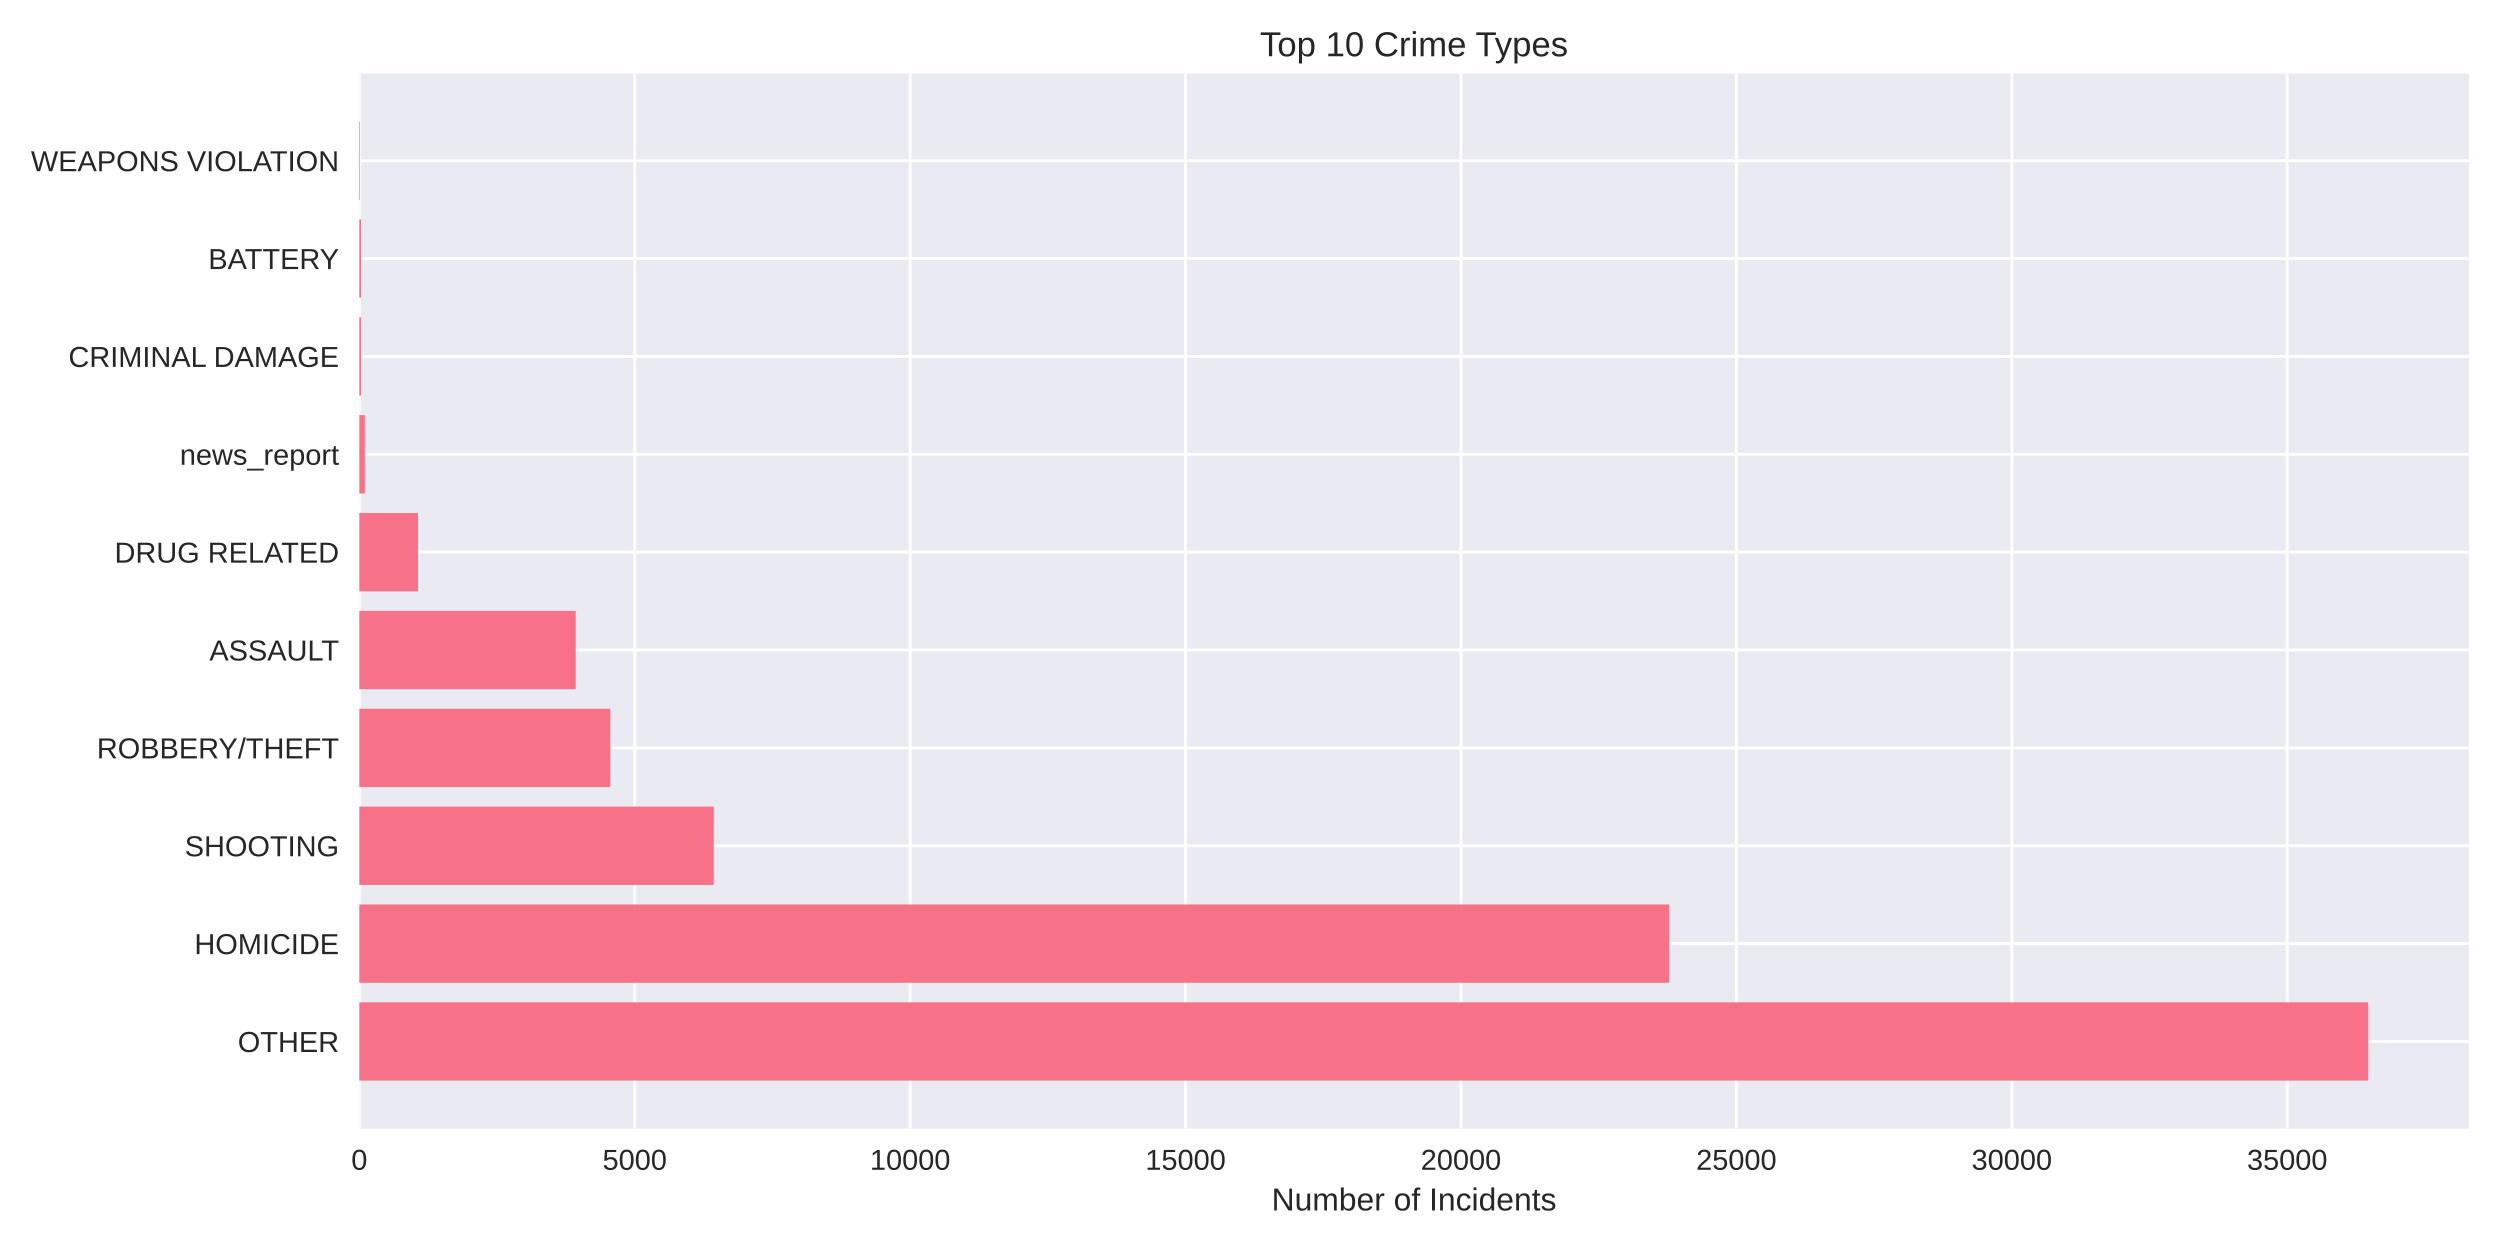
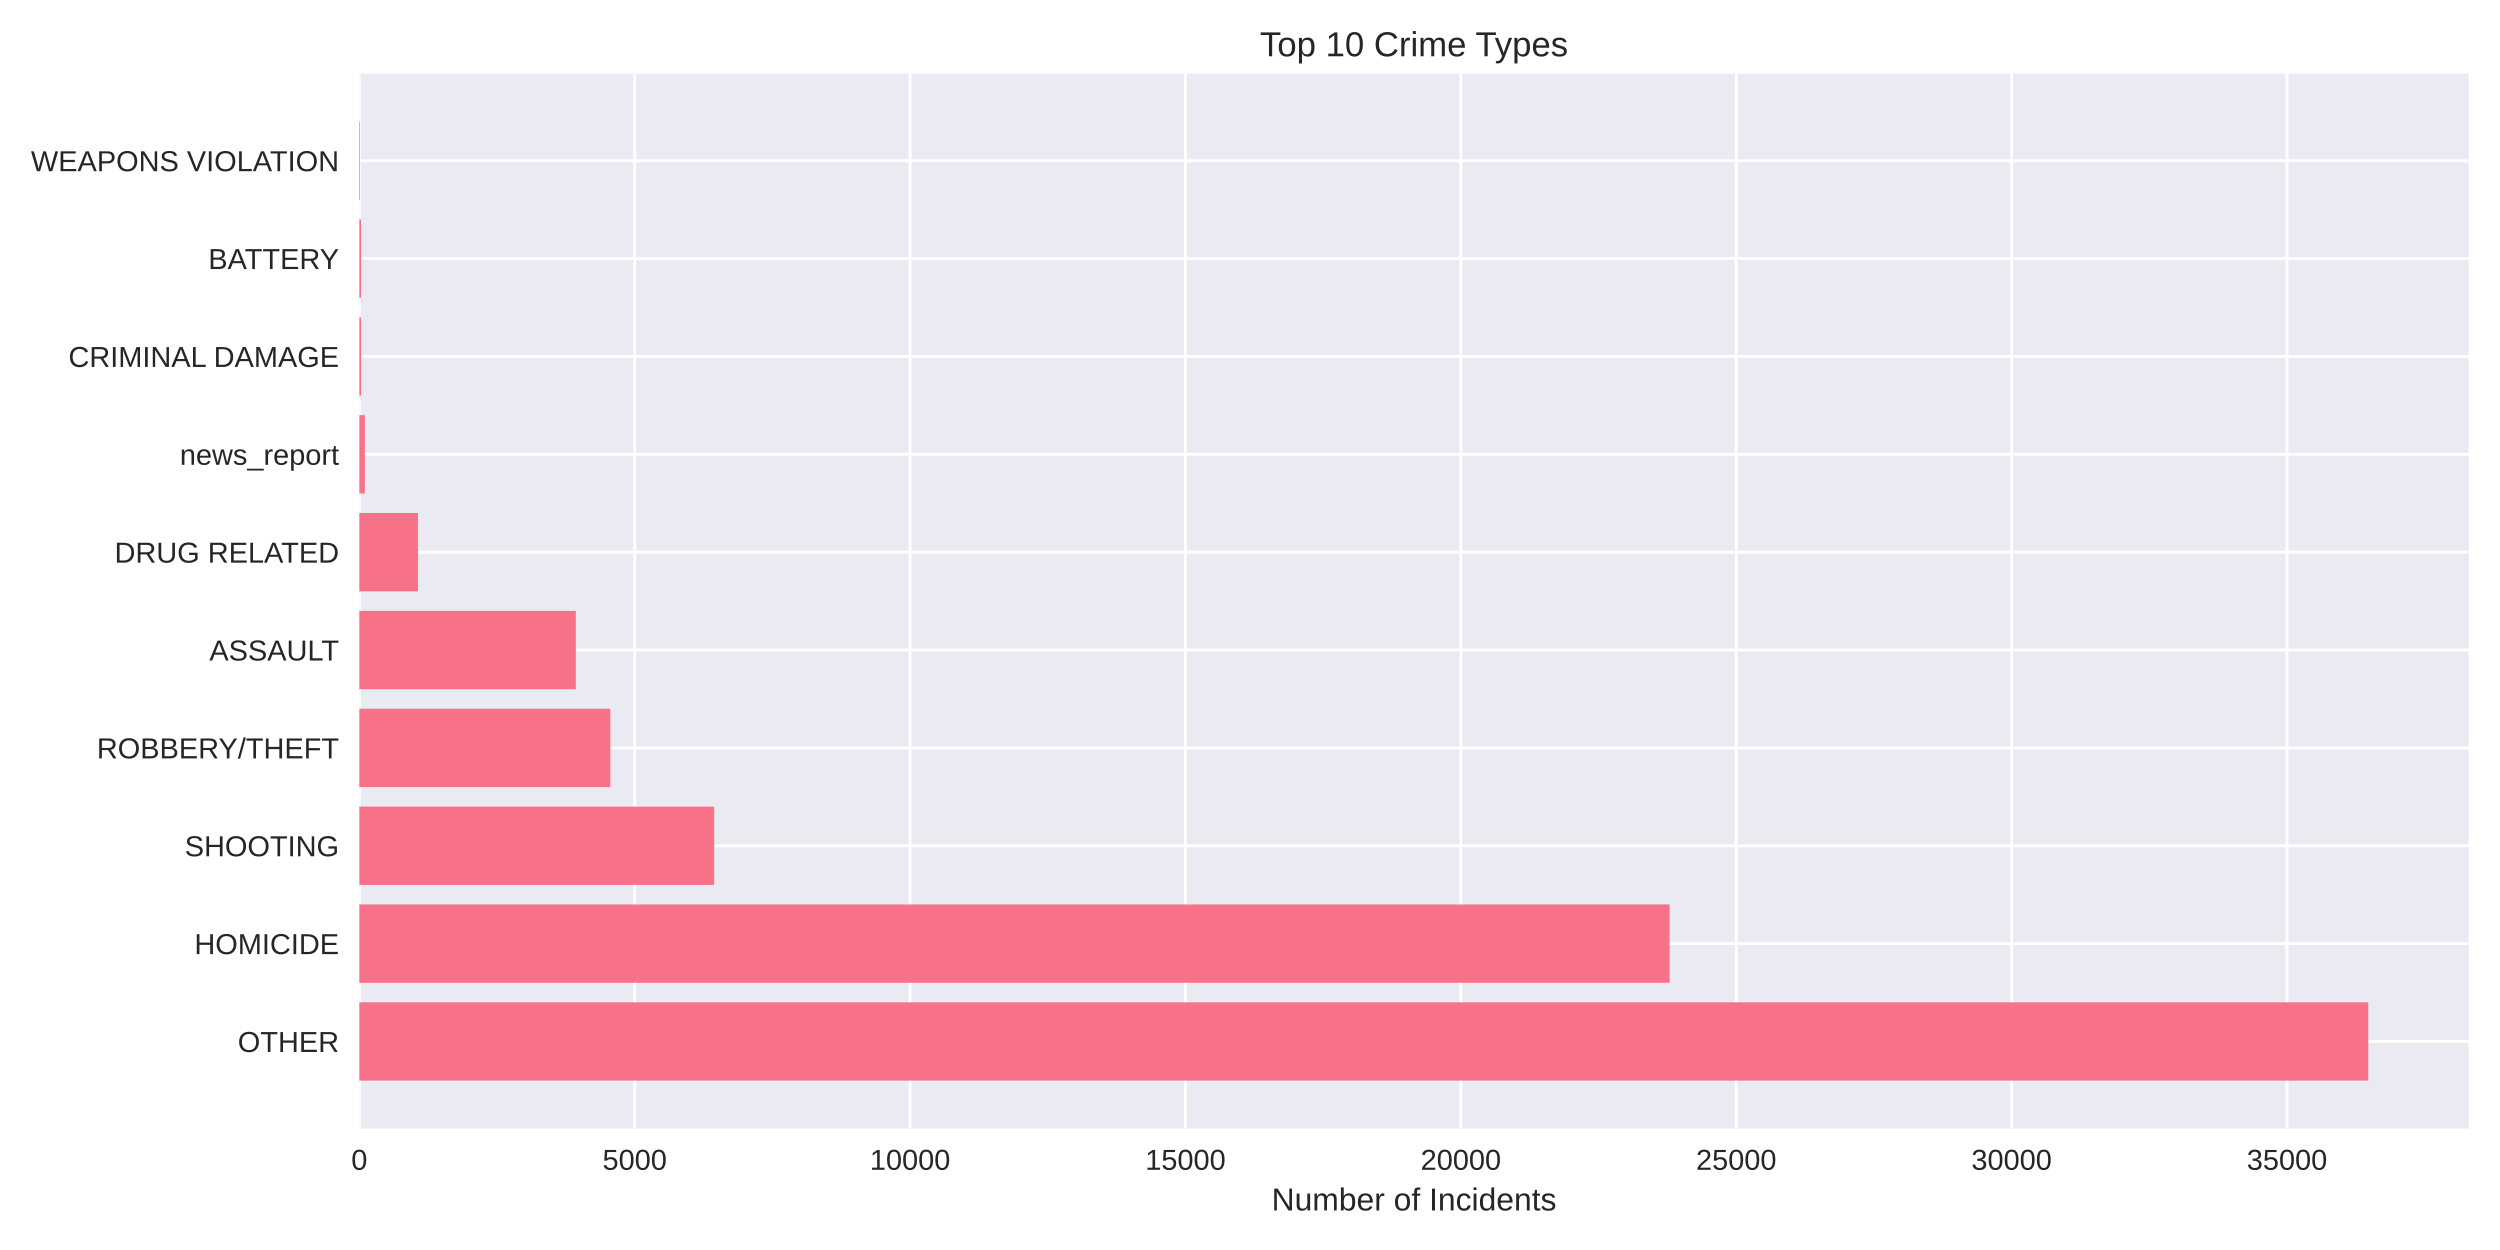
<svg xmlns="http://www.w3.org/2000/svg" width="864pt" height="432pt" viewBox="0 0 864 432" version="1.1">
  <defs>
    <style type="text/css">*{stroke-linejoin: round; stroke-linecap: butt}</style>
  </defs>
  <g id="figure_1">
    <g id="patch_1">
      <path d="M 0 432  L 864 432  L 864 0  L 0 0  z " style="fill: #ffffff" />
    </g>
    <g id="axes_1">
      <g id="patch_2">
        <path d="M 124.18 390.04  L 853.2 390.04  L 853.2 25.44  L 124.18 25.44  z " style="fill: #eaeaf2" />
      </g>
      <g id="matplotlib.axis_1">
        <g id="xtick_1">
          <g id="line2d_1">
-             <path d="M 124.18 390.04  L 124.18 25.44  " clip-path="url(#pc60790a1ab)" style="fill: none; stroke: #ffffff; stroke-linecap: round" />
+             <path d="M 124.18 390.04  L 124.18 25.44  " clip-path="url(#p012cc14266)" style="fill: none; stroke: #ffffff; stroke-linecap: round" />
          </g>
          <g id="line2d_2" />
          <g id="text_1">
            <text style="fill: #262626; font: 10px 'Arial', 'Liberation Sans', 'DejaVu Sans', 'Bitstream Vera Sans', sans-serif; text-anchor: middle" x="124.18" y="404.287" transform="rotate(-0 124.18 404.2869)">0</text>
          </g>
        </g>
        <g id="xtick_2">
          <g id="line2d_3">
-             <path d="M 219.363 390.04  L 219.363 25.44  " clip-path="url(#pc60790a1ab)" style="fill: none; stroke: #ffffff; stroke-linecap: round" />
+             <path d="M 219.353 390.04  L 219.353 25.44  " clip-path="url(#p012cc14266)" style="fill: none; stroke: #ffffff; stroke-linecap: round" />
          </g>
          <g id="line2d_4" />
          <g id="text_2">
-             <text style="fill: #262626; font: 10px 'Arial', 'Liberation Sans', 'DejaVu Sans', 'Bitstream Vera Sans', sans-serif; text-anchor: middle" x="219.363" y="404.287" transform="rotate(-0 219.3633 404.2869)">5000</text>
+             <text style="fill: #262626; font: 10px 'Arial', 'Liberation Sans', 'DejaVu Sans', 'Bitstream Vera Sans', sans-serif; text-anchor: middle" x="219.353" y="404.287" transform="rotate(-0 219.3528 404.2869)">5000</text>
          </g>
        </g>
        <g id="xtick_3">
          <g id="line2d_5">
-             <path d="M 314.547 390.04  L 314.547 25.44  " clip-path="url(#pc60790a1ab)" style="fill: none; stroke: #ffffff; stroke-linecap: round" />
+             <path d="M 314.526 390.04  L 314.526 25.44  " clip-path="url(#p012cc14266)" style="fill: none; stroke: #ffffff; stroke-linecap: round" />
          </g>
          <g id="line2d_6" />
          <g id="text_3">
-             <text style="fill: #262626; font: 10px 'Arial', 'Liberation Sans', 'DejaVu Sans', 'Bitstream Vera Sans', sans-serif; text-anchor: middle" x="314.547" y="404.287" transform="rotate(-0 314.5465 404.2869)">10000</text>
+             <text style="fill: #262626; font: 10px 'Arial', 'Liberation Sans', 'DejaVu Sans', 'Bitstream Vera Sans', sans-serif; text-anchor: middle" x="314.526" y="404.287" transform="rotate(-0 314.5256 404.2869)">10000</text>
          </g>
        </g>
        <g id="xtick_4">
          <g id="line2d_7">
-             <path d="M 409.73 390.04  L 409.73 25.44  " clip-path="url(#pc60790a1ab)" style="fill: none; stroke: #ffffff; stroke-linecap: round" />
+             <path d="M 409.698 390.04  L 409.698 25.44  " clip-path="url(#p012cc14266)" style="fill: none; stroke: #ffffff; stroke-linecap: round" />
          </g>
          <g id="line2d_8" />
          <g id="text_4">
-             <text style="fill: #262626; font: 10px 'Arial', 'Liberation Sans', 'DejaVu Sans', 'Bitstream Vera Sans', sans-serif; text-anchor: middle" x="409.73" y="404.287" transform="rotate(-0 409.7298 404.2869)">15000</text>
+             <text style="fill: #262626; font: 10px 'Arial', 'Liberation Sans', 'DejaVu Sans', 'Bitstream Vera Sans', sans-serif; text-anchor: middle" x="409.698" y="404.287" transform="rotate(-0 409.6985 404.2869)">15000</text>
          </g>
        </g>
        <g id="xtick_5">
          <g id="line2d_9">
-             <path d="M 504.913 390.04  L 504.913 25.44  " clip-path="url(#pc60790a1ab)" style="fill: none; stroke: #ffffff; stroke-linecap: round" />
+             <path d="M 504.871 390.04  L 504.871 25.44  " clip-path="url(#p012cc14266)" style="fill: none; stroke: #ffffff; stroke-linecap: round" />
          </g>
          <g id="line2d_10" />
          <g id="text_5">
-             <text style="fill: #262626; font: 10px 'Arial', 'Liberation Sans', 'DejaVu Sans', 'Bitstream Vera Sans', sans-serif; text-anchor: middle" x="504.913" y="404.287" transform="rotate(-0 504.913 404.2869)">20000</text>
+             <text style="fill: #262626; font: 10px 'Arial', 'Liberation Sans', 'DejaVu Sans', 'Bitstream Vera Sans', sans-serif; text-anchor: middle" x="504.871" y="404.287" transform="rotate(-0 504.8713 404.2869)">20000</text>
          </g>
        </g>
        <g id="xtick_6">
          <g id="line2d_11">
-             <path d="M 600.096 390.04  L 600.096 25.44  " clip-path="url(#pc60790a1ab)" style="fill: none; stroke: #ffffff; stroke-linecap: round" />
+             <path d="M 600.044 390.04  L 600.044 25.44  " clip-path="url(#p012cc14266)" style="fill: none; stroke: #ffffff; stroke-linecap: round" />
          </g>
          <g id="line2d_12" />
          <g id="text_6">
-             <text style="fill: #262626; font: 10px 'Arial', 'Liberation Sans', 'DejaVu Sans', 'Bitstream Vera Sans', sans-serif; text-anchor: middle" x="600.096" y="404.287" transform="rotate(-0 600.0963 404.2869)">25000</text>
+             <text style="fill: #262626; font: 10px 'Arial', 'Liberation Sans', 'DejaVu Sans', 'Bitstream Vera Sans', sans-serif; text-anchor: middle" x="600.044" y="404.287" transform="rotate(-0 600.0441 404.2869)">25000</text>
          </g>
        </g>
        <g id="xtick_7">
          <g id="line2d_13">
-             <path d="M 695.28 390.04  L 695.28 25.44  " clip-path="url(#pc60790a1ab)" style="fill: none; stroke: #ffffff; stroke-linecap: round" />
+             <path d="M 695.217 390.04  L 695.217 25.44  " clip-path="url(#p012cc14266)" style="fill: none; stroke: #ffffff; stroke-linecap: round" />
          </g>
          <g id="line2d_14" />
          <g id="text_7">
-             <text style="fill: #262626; font: 10px 'Arial', 'Liberation Sans', 'DejaVu Sans', 'Bitstream Vera Sans', sans-serif; text-anchor: middle" x="695.28" y="404.287" transform="rotate(-0 695.2796 404.2869)">30000</text>
+             <text style="fill: #262626; font: 10px 'Arial', 'Liberation Sans', 'DejaVu Sans', 'Bitstream Vera Sans', sans-serif; text-anchor: middle" x="695.217" y="404.287" transform="rotate(-0 695.2169 404.2869)">30000</text>
          </g>
        </g>
        <g id="xtick_8">
          <g id="line2d_15">
-             <path d="M 790.463 390.04  L 790.463 25.44  " clip-path="url(#pc60790a1ab)" style="fill: none; stroke: #ffffff; stroke-linecap: round" />
+             <path d="M 790.39 390.04  L 790.39 25.44  " clip-path="url(#p012cc14266)" style="fill: none; stroke: #ffffff; stroke-linecap: round" />
          </g>
          <g id="line2d_16" />
          <g id="text_8">
-             <text style="fill: #262626; font: 10px 'Arial', 'Liberation Sans', 'DejaVu Sans', 'Bitstream Vera Sans', sans-serif; text-anchor: middle" x="790.463" y="404.287" transform="rotate(-0 790.4628 404.2869)">35000</text>
+             <text style="fill: #262626; font: 10px 'Arial', 'Liberation Sans', 'DejaVu Sans', 'Bitstream Vera Sans', sans-serif; text-anchor: middle" x="790.39" y="404.287" transform="rotate(-0 790.3897 404.2869)">35000</text>
          </g>
        </g>
        <g id="text_9">
          <text style="fill: #262626; font: 11px 'Arial', 'Liberation Sans', 'DejaVu Sans', 'Bitstream Vera Sans', sans-serif; text-anchor: middle" x="488.69" y="418.333" transform="rotate(-0 488.69 418.3334)">Number of Incidents</text>
        </g>
      </g>
      <g id="matplotlib.axis_2">
        <g id="ytick_1">
          <g id="line2d_17">
-             <path d="M 124.18 359.939  L 853.2 359.939  " clip-path="url(#pc60790a1ab)" style="fill: none; stroke: #ffffff; stroke-linecap: round" />
+             <path d="M 124.18 359.939  L 853.2 359.939  " clip-path="url(#p012cc14266)" style="fill: none; stroke: #ffffff; stroke-linecap: round" />
          </g>
          <g id="line2d_18" />
          <g id="text_10">
            <text style="fill: #262626; font: 10px 'Arial', 'Liberation Sans', 'DejaVu Sans', 'Bitstream Vera Sans', sans-serif; text-anchor: end" x="117.18" y="363.562" transform="rotate(-0 117.18 363.562)">OTHER</text>
          </g>
        </g>
        <g id="ytick_2">
          <g id="line2d_19">
-             <path d="M 124.18 326.117  L 853.2 326.117  " clip-path="url(#pc60790a1ab)" style="fill: none; stroke: #ffffff; stroke-linecap: round" />
+             <path d="M 124.18 326.117  L 853.2 326.117  " clip-path="url(#p012cc14266)" style="fill: none; stroke: #ffffff; stroke-linecap: round" />
          </g>
          <g id="line2d_20" />
          <g id="text_11">
            <text style="fill: #262626; font: 10px 'Arial', 'Liberation Sans', 'DejaVu Sans', 'Bitstream Vera Sans', sans-serif; text-anchor: end" x="117.18" y="329.74" transform="rotate(-0 117.18 329.7401)">HOMICIDE</text>
          </g>
        </g>
        <g id="ytick_3">
          <g id="line2d_21">
-             <path d="M 124.18 292.295  L 853.2 292.295  " clip-path="url(#pc60790a1ab)" style="fill: none; stroke: #ffffff; stroke-linecap: round" />
+             <path d="M 124.18 292.295  L 853.2 292.295  " clip-path="url(#p012cc14266)" style="fill: none; stroke: #ffffff; stroke-linecap: round" />
          </g>
          <g id="line2d_22" />
          <g id="text_12">
            <text style="fill: #262626; font: 10px 'Arial', 'Liberation Sans', 'DejaVu Sans', 'Bitstream Vera Sans', sans-serif; text-anchor: end" x="117.18" y="295.918" transform="rotate(-0 117.18 295.9182)">SHOOTING</text>
          </g>
        </g>
        <g id="ytick_4">
          <g id="line2d_23">
-             <path d="M 124.18 258.473  L 853.2 258.473  " clip-path="url(#pc60790a1ab)" style="fill: none; stroke: #ffffff; stroke-linecap: round" />
+             <path d="M 124.18 258.473  L 853.2 258.473  " clip-path="url(#p012cc14266)" style="fill: none; stroke: #ffffff; stroke-linecap: round" />
          </g>
          <g id="line2d_24" />
          <g id="text_13">
            <text style="fill: #262626; font: 10px 'Arial', 'Liberation Sans', 'DejaVu Sans', 'Bitstream Vera Sans', sans-serif; text-anchor: end" x="117.18" y="262.096" transform="rotate(-0 117.18 262.0963)">ROBBERY/THEFT</text>
          </g>
        </g>
        <g id="ytick_5">
          <g id="line2d_25">
-             <path d="M 124.18 224.651  L 853.2 224.651  " clip-path="url(#pc60790a1ab)" style="fill: none; stroke: #ffffff; stroke-linecap: round" />
+             <path d="M 124.18 224.651  L 853.2 224.651  " clip-path="url(#p012cc14266)" style="fill: none; stroke: #ffffff; stroke-linecap: round" />
          </g>
          <g id="line2d_26" />
          <g id="text_14">
            <text style="fill: #262626; font: 10px 'Arial', 'Liberation Sans', 'DejaVu Sans', 'Bitstream Vera Sans', sans-serif; text-anchor: end" x="117.18" y="228.274" transform="rotate(-0 117.18 228.2744)">ASSAULT</text>
          </g>
        </g>
        <g id="ytick_6">
          <g id="line2d_27">
-             <path d="M 124.18 190.829  L 853.2 190.829  " clip-path="url(#pc60790a1ab)" style="fill: none; stroke: #ffffff; stroke-linecap: round" />
+             <path d="M 124.18 190.829  L 853.2 190.829  " clip-path="url(#p012cc14266)" style="fill: none; stroke: #ffffff; stroke-linecap: round" />
          </g>
          <g id="line2d_28" />
          <g id="text_15">
            <text style="fill: #262626; font: 10px 'Arial', 'Liberation Sans', 'DejaVu Sans', 'Bitstream Vera Sans', sans-serif; text-anchor: end" x="117.18" y="194.452" transform="rotate(-0 117.18 194.4525)">DRUG RELATED</text>
          </g>
        </g>
        <g id="ytick_7">
          <g id="line2d_29">
-             <path d="M 124.18 157.007  L 853.2 157.007  " clip-path="url(#pc60790a1ab)" style="fill: none; stroke: #ffffff; stroke-linecap: round" />
+             <path d="M 124.18 157.007  L 853.2 157.007  " clip-path="url(#p012cc14266)" style="fill: none; stroke: #ffffff; stroke-linecap: round" />
          </g>
          <g id="line2d_30" />
          <g id="text_16">
            <text style="fill: #262626; font: 10px 'Arial', 'Liberation Sans', 'DejaVu Sans', 'Bitstream Vera Sans', sans-serif; text-anchor: end" x="117.18" y="160.631" transform="rotate(-0 117.18 160.6306)">news_report</text>
          </g>
        </g>
        <g id="ytick_8">
          <g id="line2d_31">
-             <path d="M 124.18 123.185  L 853.2 123.185  " clip-path="url(#pc60790a1ab)" style="fill: none; stroke: #ffffff; stroke-linecap: round" />
+             <path d="M 124.18 123.185  L 853.2 123.185  " clip-path="url(#p012cc14266)" style="fill: none; stroke: #ffffff; stroke-linecap: round" />
          </g>
          <g id="line2d_32" />
          <g id="text_17">
            <text style="fill: #262626; font: 10px 'Arial', 'Liberation Sans', 'DejaVu Sans', 'Bitstream Vera Sans', sans-serif; text-anchor: end" x="117.18" y="126.809" transform="rotate(-0 117.18 126.8087)">CRIMINAL DAMAGE</text>
          </g>
        </g>
        <g id="ytick_9">
          <g id="line2d_33">
-             <path d="M 124.18 89.363  L 853.2 89.363  " clip-path="url(#pc60790a1ab)" style="fill: none; stroke: #ffffff; stroke-linecap: round" />
+             <path d="M 124.18 89.363  L 853.2 89.363  " clip-path="url(#p012cc14266)" style="fill: none; stroke: #ffffff; stroke-linecap: round" />
          </g>
          <g id="line2d_34" />
          <g id="text_18">
            <text style="fill: #262626; font: 10px 'Arial', 'Liberation Sans', 'DejaVu Sans', 'Bitstream Vera Sans', sans-serif; text-anchor: end" x="117.18" y="92.987" transform="rotate(-0 117.18 92.98681)">BATTERY</text>
          </g>
        </g>
        <g id="ytick_10">
          <g id="line2d_35">
-             <path d="M 124.18 55.541  L 853.2 55.541  " clip-path="url(#pc60790a1ab)" style="fill: none; stroke: #ffffff; stroke-linecap: round" />
+             <path d="M 124.18 55.541  L 853.2 55.541  " clip-path="url(#p012cc14266)" style="fill: none; stroke: #ffffff; stroke-linecap: round" />
          </g>
          <g id="line2d_36" />
          <g id="text_19">
            <text style="fill: #262626; font: 10px 'Arial', 'Liberation Sans', 'DejaVu Sans', 'Bitstream Vera Sans', sans-serif; text-anchor: end" x="117.18" y="59.165" transform="rotate(-0 117.18 59.16492)">WEAPONS VIOLATION</text>
          </g>
        </g>
      </g>
      <g id="patch_3">
-         <path d="M 124.18 373.467  L 818.485 373.467  L 818.485 346.41  L 124.18 346.41  z " clip-path="url(#pc60790a1ab)" style="fill: #f77189" />
+         <path d="M 124.18 373.467  L 818.485 373.467  L 818.485 346.41  L 124.18 346.41  z " clip-path="url(#p012cc14266)" style="fill: #f77189" />
      </g>
      <g id="patch_4">
-         <path d="M 124.18 339.645  L 576.872 339.645  L 576.872 312.588  L 124.18 312.588  z " clip-path="url(#pc60790a1ab)" style="fill: #f77189" />
+         <path d="M 124.18 339.645  L 577.012 339.645  L 577.012 312.588  L 124.18 312.588  z " clip-path="url(#p012cc14266)" style="fill: #f77189" />
      </g>
      <g id="patch_5">
-         <path d="M 124.18 305.823  L 246.681 305.823  L 246.681 278.766  L 124.18 278.766  z " clip-path="url(#pc60790a1ab)" style="fill: #f77189" />
+         <path d="M 124.18 305.823  L 246.82 305.823  L 246.82 278.766  L 124.18 278.766  z " clip-path="url(#p012cc14266)" style="fill: #f77189" />
      </g>
      <g id="patch_6">
-         <path d="M 124.18 272.002  L 210.93 272.002  L 210.93 244.944  L 124.18 244.944  z " clip-path="url(#pc60790a1ab)" style="fill: #f77189" />
+         <path d="M 124.18 272.002  L 210.94 272.002  L 210.94 244.944  L 124.18 244.944  z " clip-path="url(#p012cc14266)" style="fill: #f77189" />
      </g>
      <g id="patch_7">
-         <path d="M 124.18 238.18  L 198.956 238.18  L 198.956 211.122  L 124.18 211.122  z " clip-path="url(#pc60790a1ab)" style="fill: #f77189" />
+         <path d="M 124.18 238.18  L 199.005 238.18  L 199.005 211.122  L 124.18 211.122  z " clip-path="url(#p012cc14266)" style="fill: #f77189" />
      </g>
      <g id="patch_8">
-         <path d="M 124.18 204.358  L 144.473 204.358  L 144.473 177.3  L 124.18 177.3  z " clip-path="url(#pc60790a1ab)" style="fill: #f77189" />
+         <path d="M 124.18 204.358  L 144.471 204.358  L 144.471 177.3  L 124.18 177.3  z " clip-path="url(#p012cc14266)" style="fill: #f77189" />
      </g>
      <g id="patch_9">
-         <path d="M 124.18 170.536  L 126.084 170.536  L 126.084 143.478  L 124.18 143.478  z " clip-path="url(#pc60790a1ab)" style="fill: #f77189" />
+         <path d="M 124.18 170.536  L 126.083 170.536  L 126.083 143.478  L 124.18 143.478  z " clip-path="url(#p012cc14266)" style="fill: #f77189" />
      </g>
      <g id="patch_10">
-         <path d="M 124.18 136.714  L 124.77 136.714  L 124.77 109.657  L 124.18 109.657  z " clip-path="url(#pc60790a1ab)" style="fill: #f77189" />
+         <path d="M 124.18 136.714  L 124.77 136.714  L 124.77 109.657  L 124.18 109.657  z " clip-path="url(#p012cc14266)" style="fill: #f77189" />
      </g>
      <g id="patch_11">
-         <path d="M 124.18 102.892  L 124.77 102.892  L 124.77 75.835  L 124.18 75.835  z " clip-path="url(#pc60790a1ab)" style="fill: #f77189" />
+         <path d="M 124.18 102.892  L 124.77 102.892  L 124.77 75.835  L 124.18 75.835  z " clip-path="url(#p012cc14266)" style="fill: #f77189" />
      </g>
      <g id="patch_12">
-         <path d="M 124.18 69.07  L 124.389 69.07  L 124.389 42.013  L 124.18 42.013  z " clip-path="url(#pc60790a1ab)" style="fill: #f77189" />
+         <path d="M 124.18 69.07  L 124.389 69.07  L 124.389 42.013  L 124.18 42.013  z " clip-path="url(#p012cc14266)" style="fill: #f77189" />
      </g>
      <g id="patch_13">
        <path d="M 124.18 390.04  L 124.18 25.44  " style="fill: none" />
      </g>
      <g id="patch_14">
        <path d="M 853.2 390.04  L 853.2 25.44  " style="fill: none" />
      </g>
      <g id="patch_15">
        <path d="M 124.18 390.04  L 853.2 390.04  " style="fill: none" />
      </g>
      <g id="patch_16">
        <path d="M 124.18 25.44  L 853.2 25.44  " style="fill: none" />
      </g>
      <g id="text_20">
        <text style="fill: #262626; font: 12px 'Arial', 'Liberation Sans', 'DejaVu Sans', 'Bitstream Vera Sans', sans-serif; text-anchor: middle" x="488.69" y="19.44" transform="rotate(-0 488.69 19.44)">Top 10 Crime Types</text>
      </g>
    </g>
  </g>
  <defs>
-     <clipPath id="pc60790a1ab">
+     <clipPath id="p012cc14266">
      <rect x="124.18" y="25.44" width="729.02" height="364.6" />
    </clipPath>
  </defs>
</svg>
